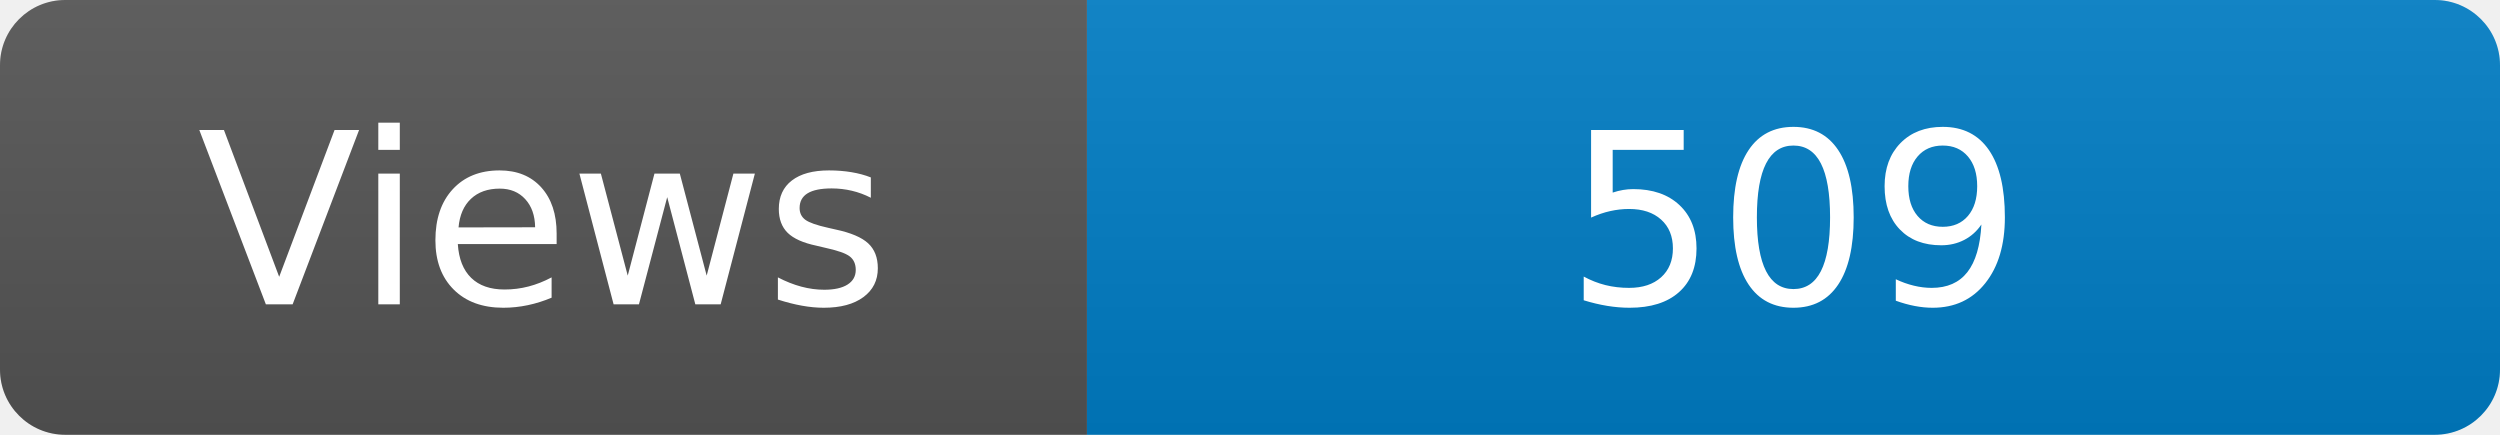
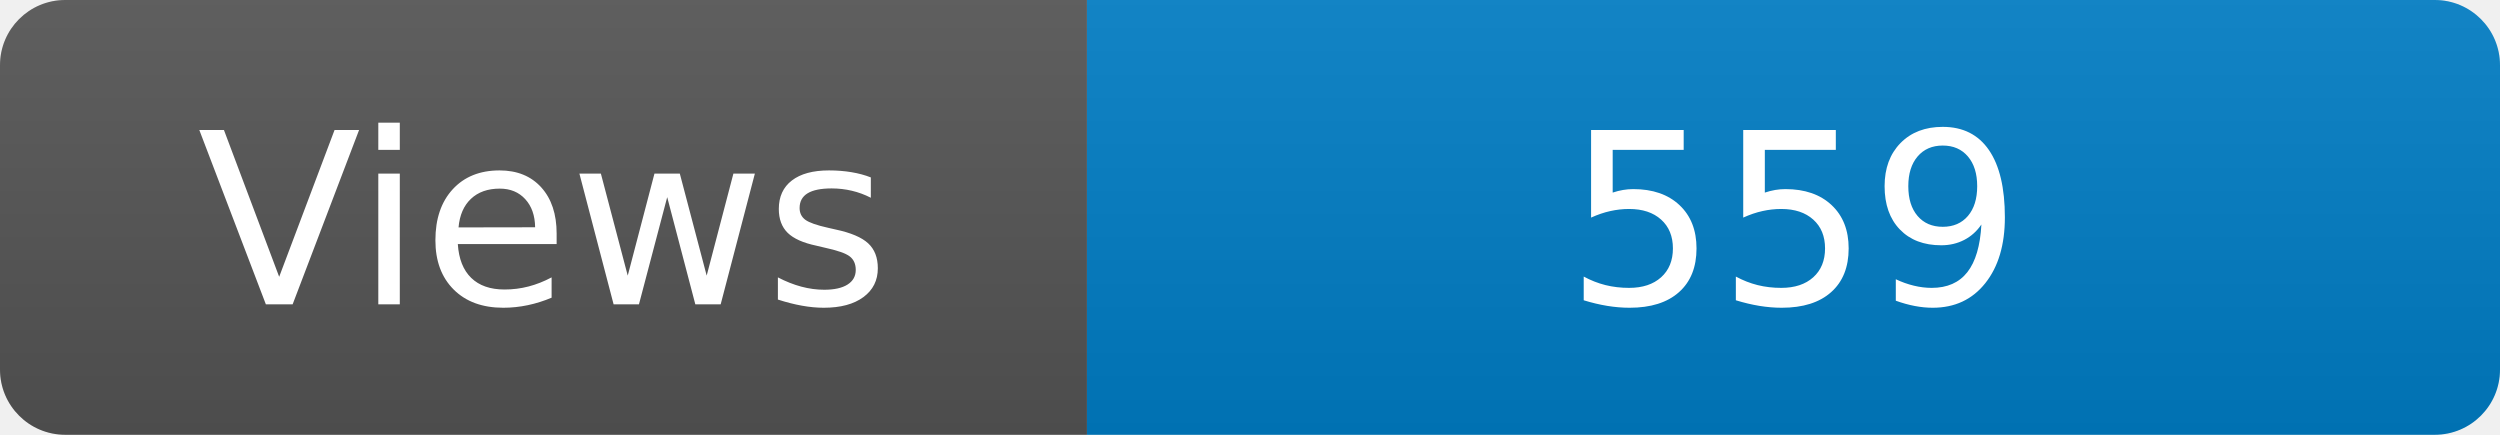
<svg xmlns="http://www.w3.org/2000/svg" width="115" height="20" role="img" aria-label="Maintained?: yes">
  <linearGradient id="s" x2="0" y2="100%">
    <stop offset="0" stop-color="#bbb" stop-opacity=".1" />
    <stop offset="1" stop-opacity=".1" />
  </linearGradient>
  <clipPath id="r">
    <rect width="115" height="20" rx="3" fill="#fff" />
  </clipPath>
  <g clip-path="url(#r)">
    <rect width="50" height="20" fill="#555" />
    <rect x="50" width="160" height="20" fill="#007ec6" />
    <rect width="115" height="20" fill="url(#s)" />
  </g>
  <g fill="#fff" text-anchor="middle" font-family="Verdana,Geneva,DejaVu Sans,sans-serif" font-size="110">
    <text x="250" y="140" transform="scale(.1)" fill="#fff">Views</text>
-     <text x="825" y="140" transform="scale(.1)" fill="#fff">509</text>
+     <text x="825" y="140" transform="scale(.1)" fill="#fff">559</text>
  </g>
</svg>
